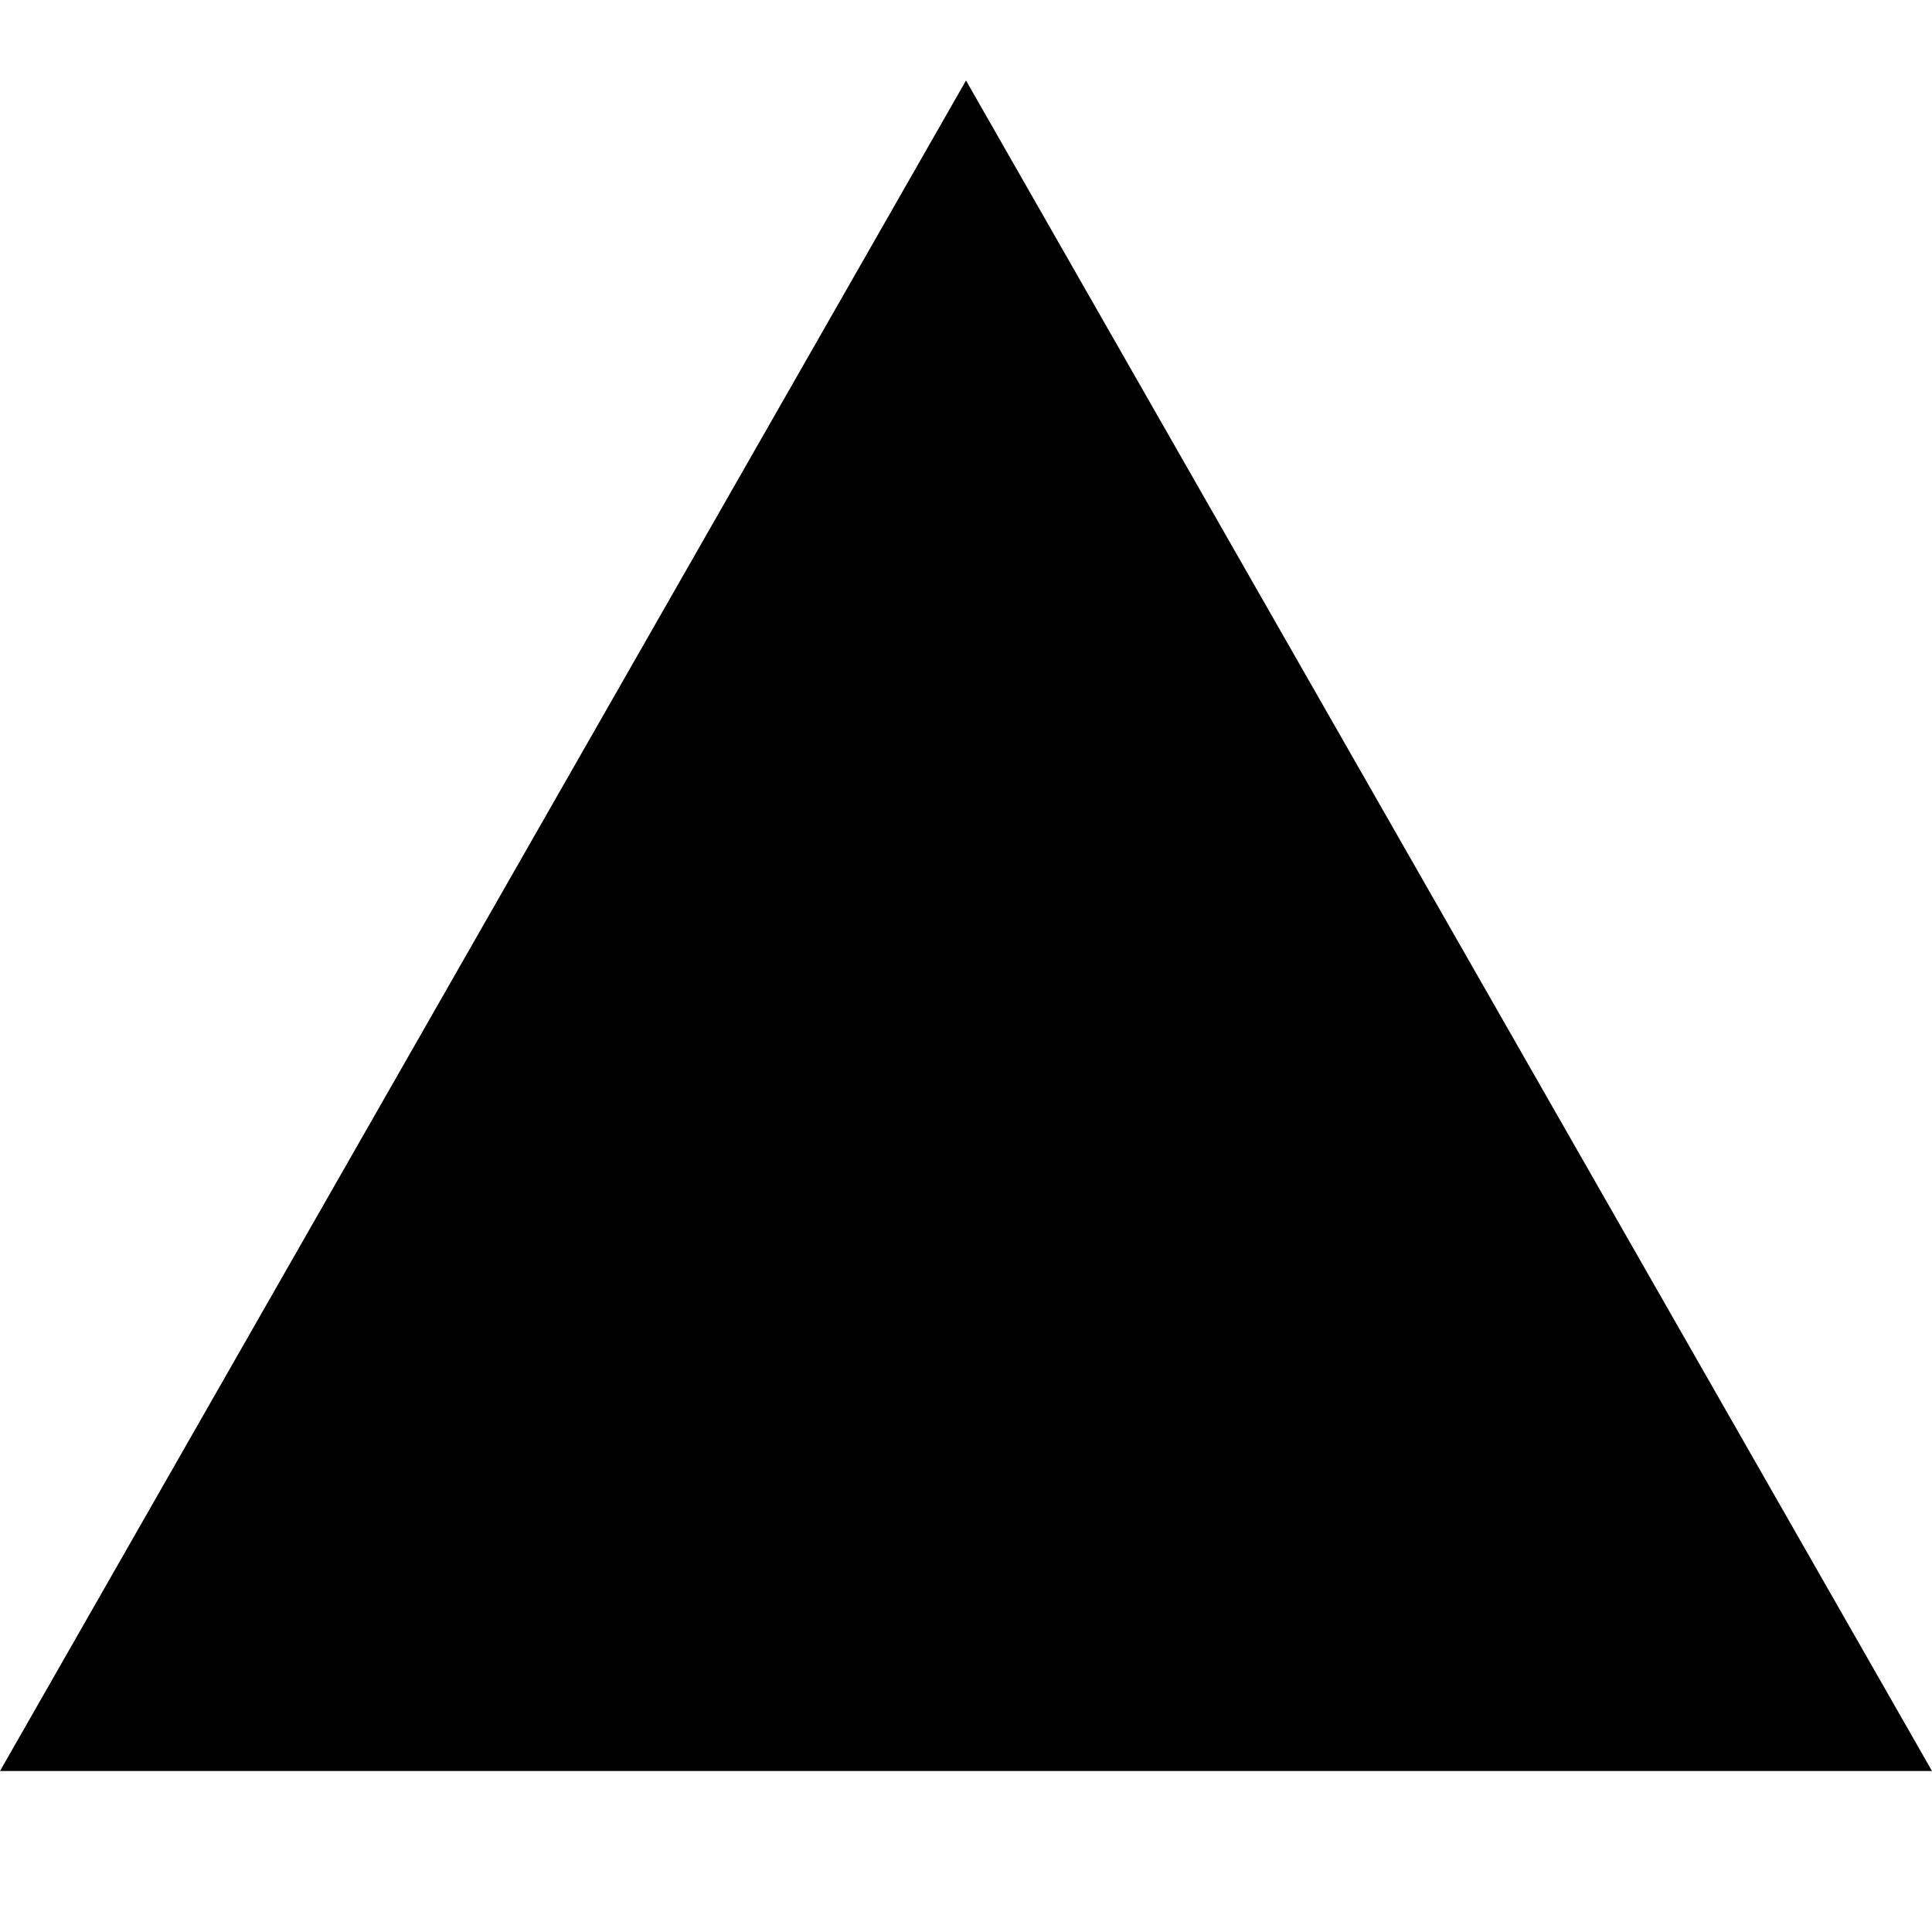
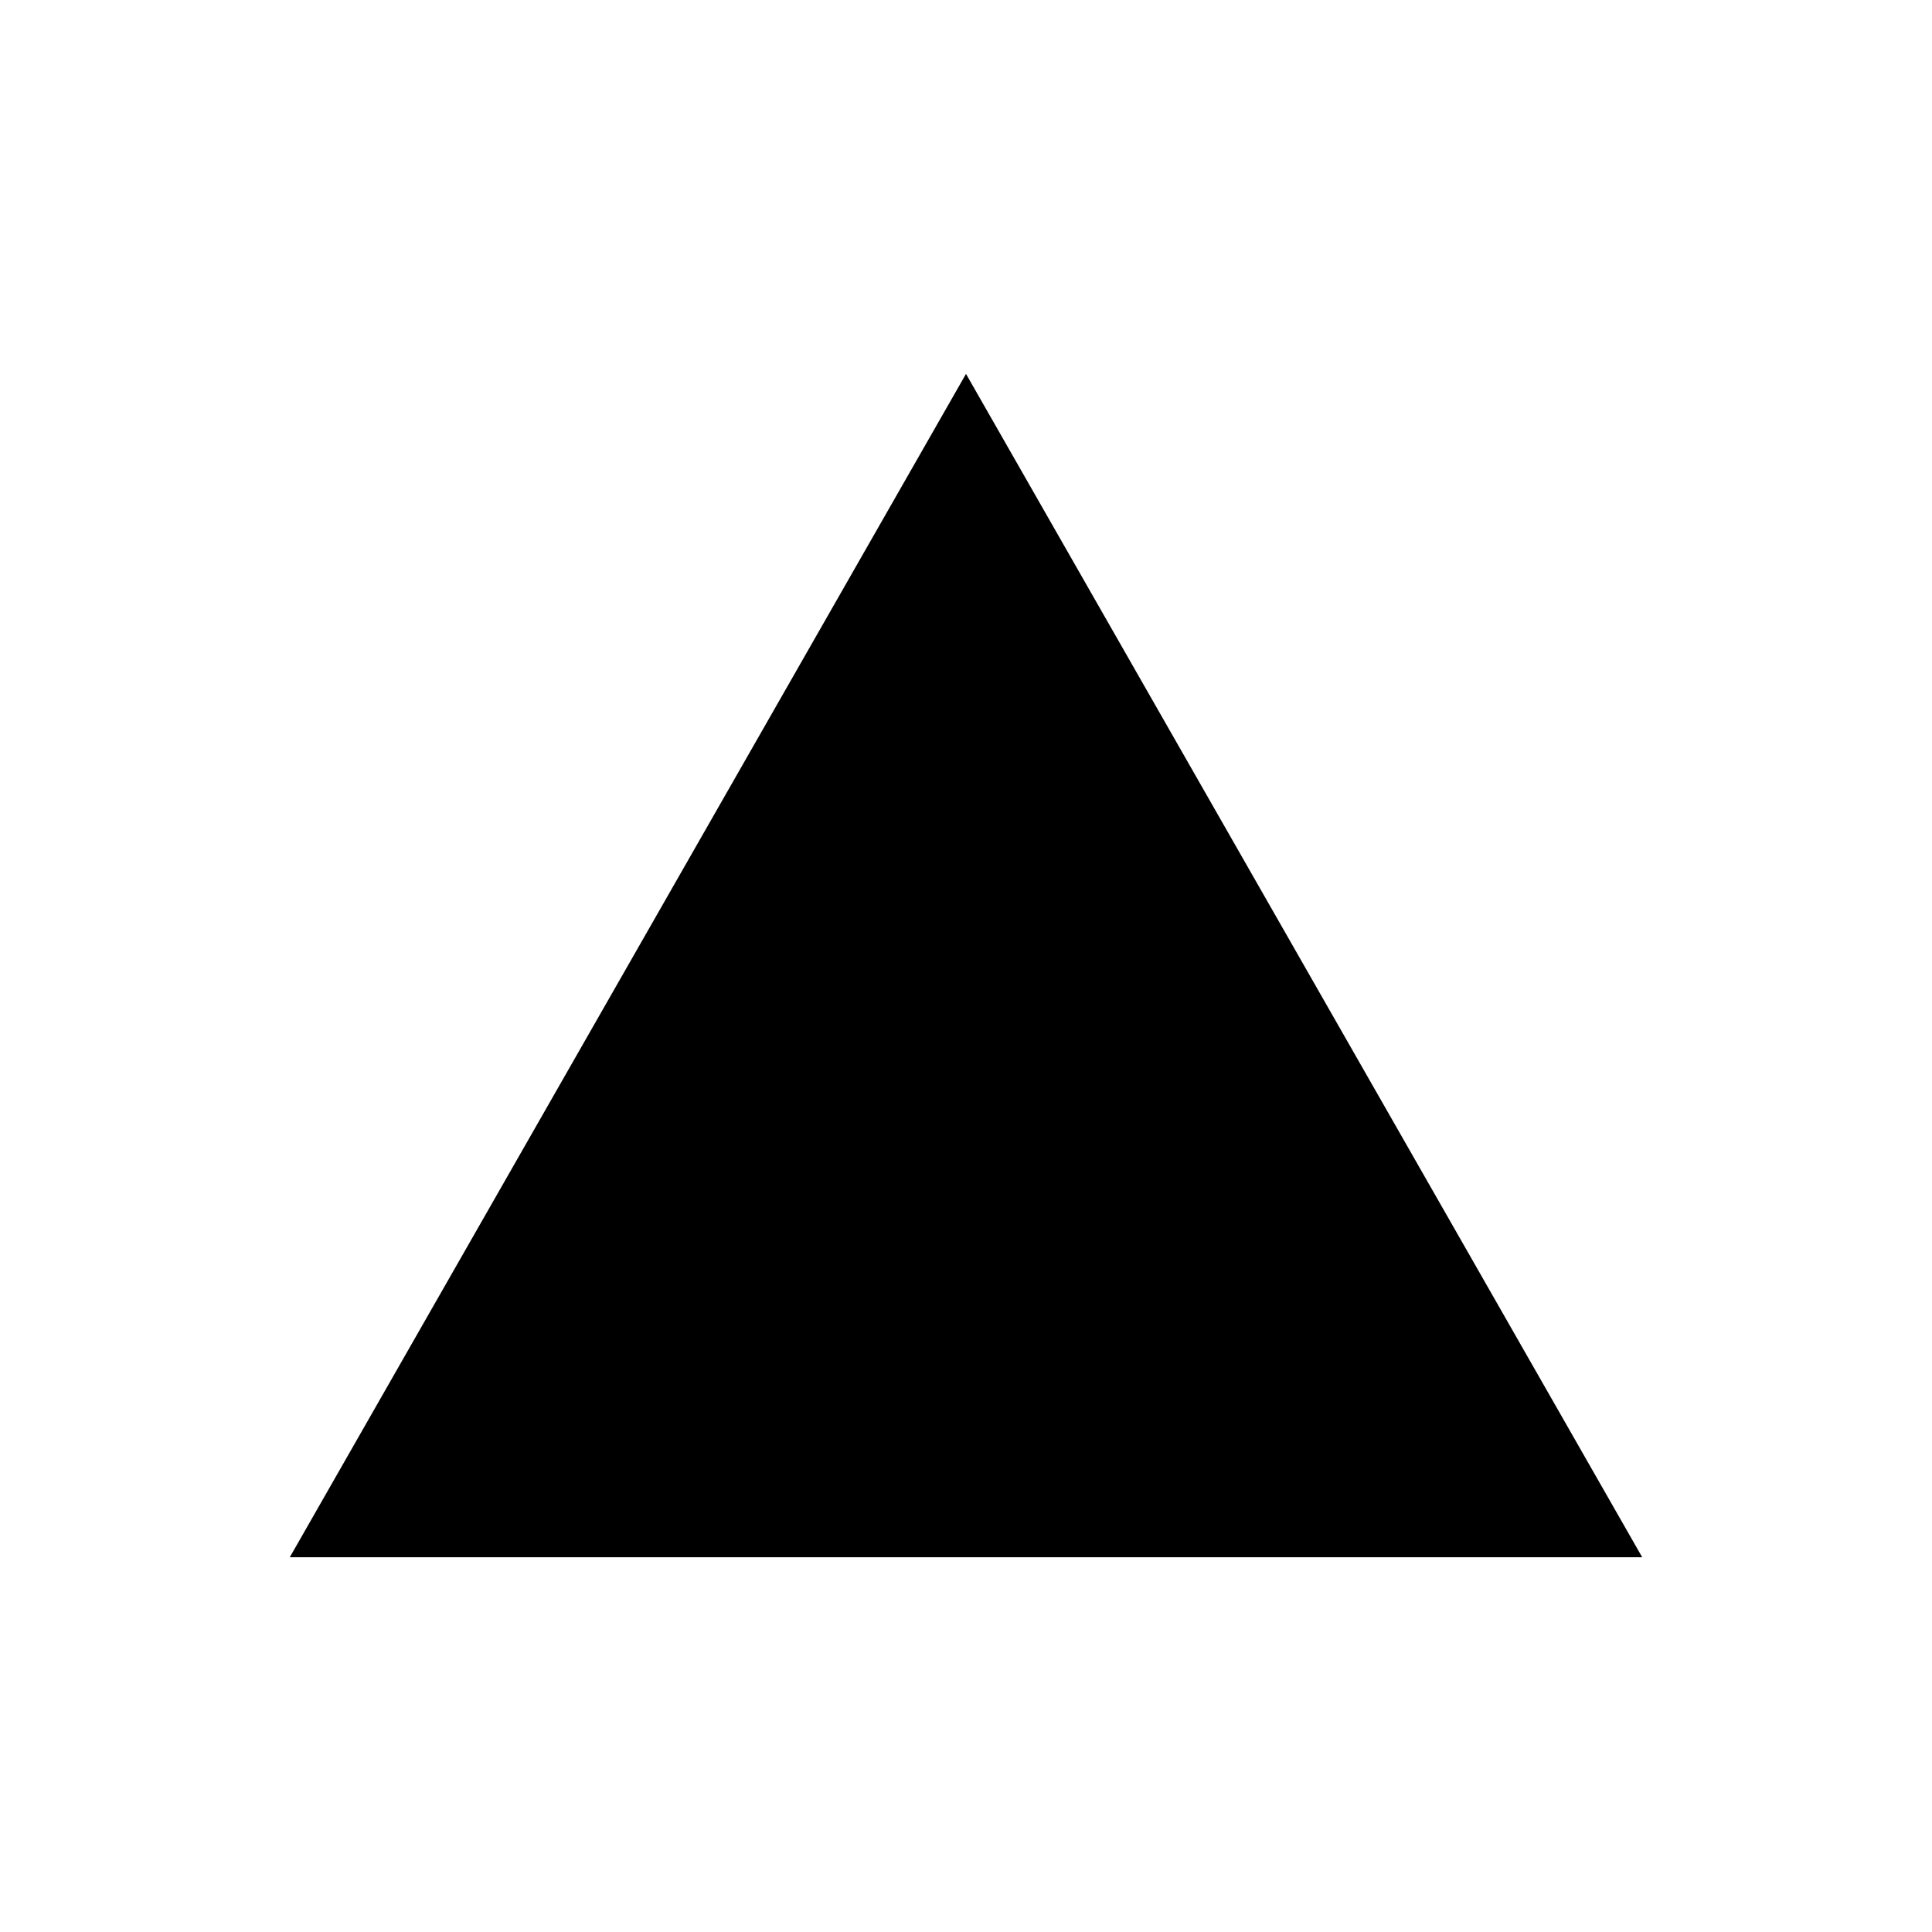
- <svg xmlns="http://www.w3.org/2000/svg" viewBox="0 0 24 24" fill="currentColor">
+ <svg xmlns="http://www.w3.org/2000/svg" viewBox="-5.143 -5.635 34.286 34.286" fill="currentColor">
  <path d="M12 1L24 22H0L12 1z" />
</svg>
